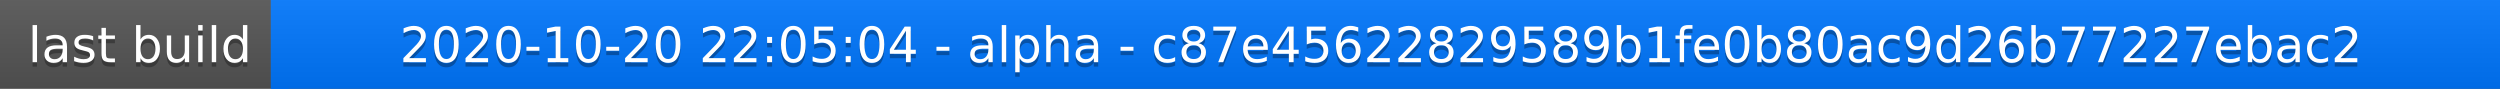
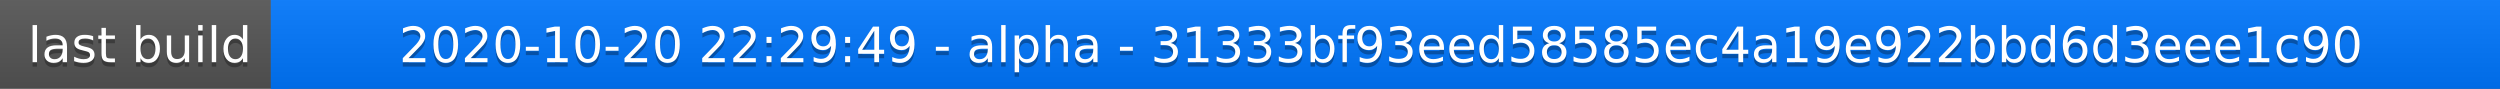
<svg xmlns="http://www.w3.org/2000/svg" width="563" height="20">
  <linearGradient id="a" x2="0" y2="100%">
    <stop offset="0" stop-color="#bbb" stop-opacity=".1" />
    <stop offset="1" stop-opacity=".1" />
  </linearGradient>
  <rect rx="0" width="563" height="20" fill="#555" />
  <rect rx="0" x="61" width="502" height="20" fill="#07f" />
  <path fill="#07f" d="M61 0h4v20h-4z" />
  <rect rx="0" width="563" height="20" fill="url(#a)" />
  <g fill="#fff" text-anchor="middle" font-family="DejaVu Sans,Verdana,Geneva,sans-serif" font-size="11">
    <text x="31.5" y="15" fill="#010101" fill-opacity=".3">last build</text>
    <text x="31.5" y="14">last build</text>
-     <text x="311" y="15" fill="#010101" fill-opacity=".3">2020-10-20 22:05:04 - alpha - c87e45622829589b1fe0b80ac9d26b77227ebac2</text>
-     <text x="311" y="14">2020-10-20 22:05:04 - alpha - c87e45622829589b1fe0b80ac9d26b77227ebac2</text>
+     <text x="311" y="15" fill="#010101" fill-opacity=".3">2020-10-20 22:29:49 - alpha - 31333bf93eed58585ec4a19e922bbd6d3eee1c90</text>
+     <text x="311" y="14">2020-10-20 22:29:49 - alpha - 31333bf93eed58585ec4a19e922bbd6d3eee1c90</text>
  </g>
</svg>
